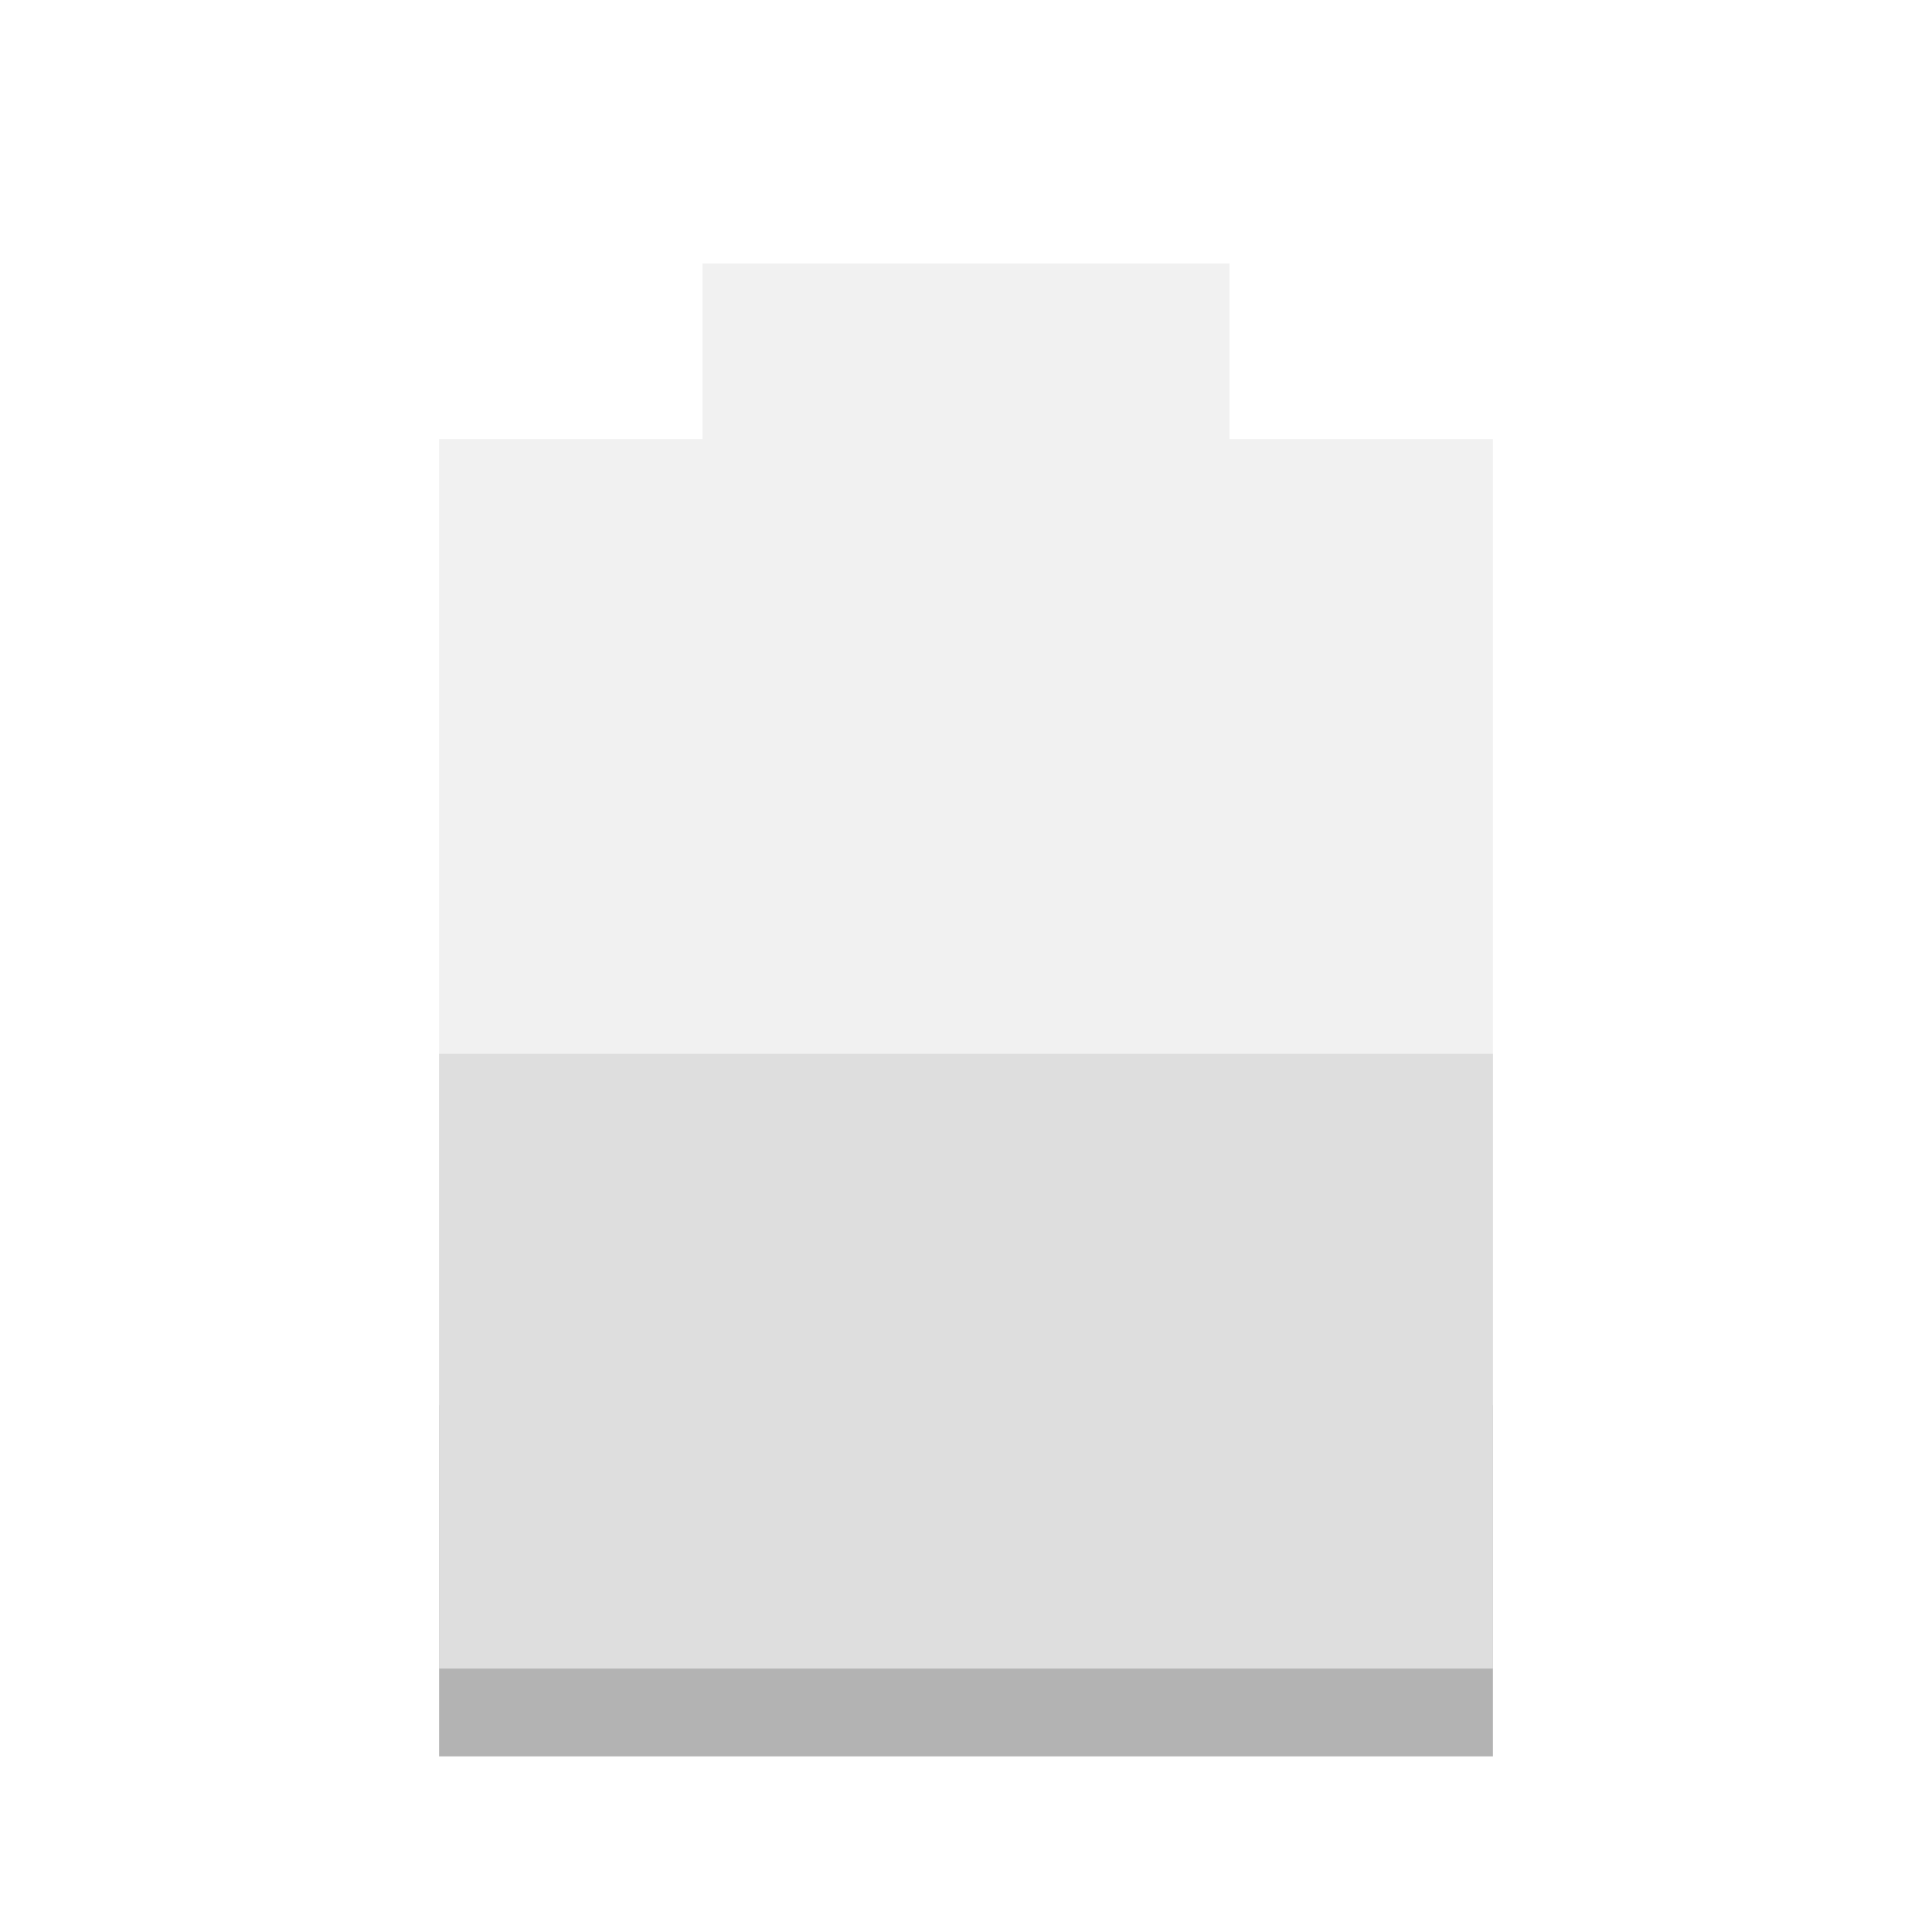
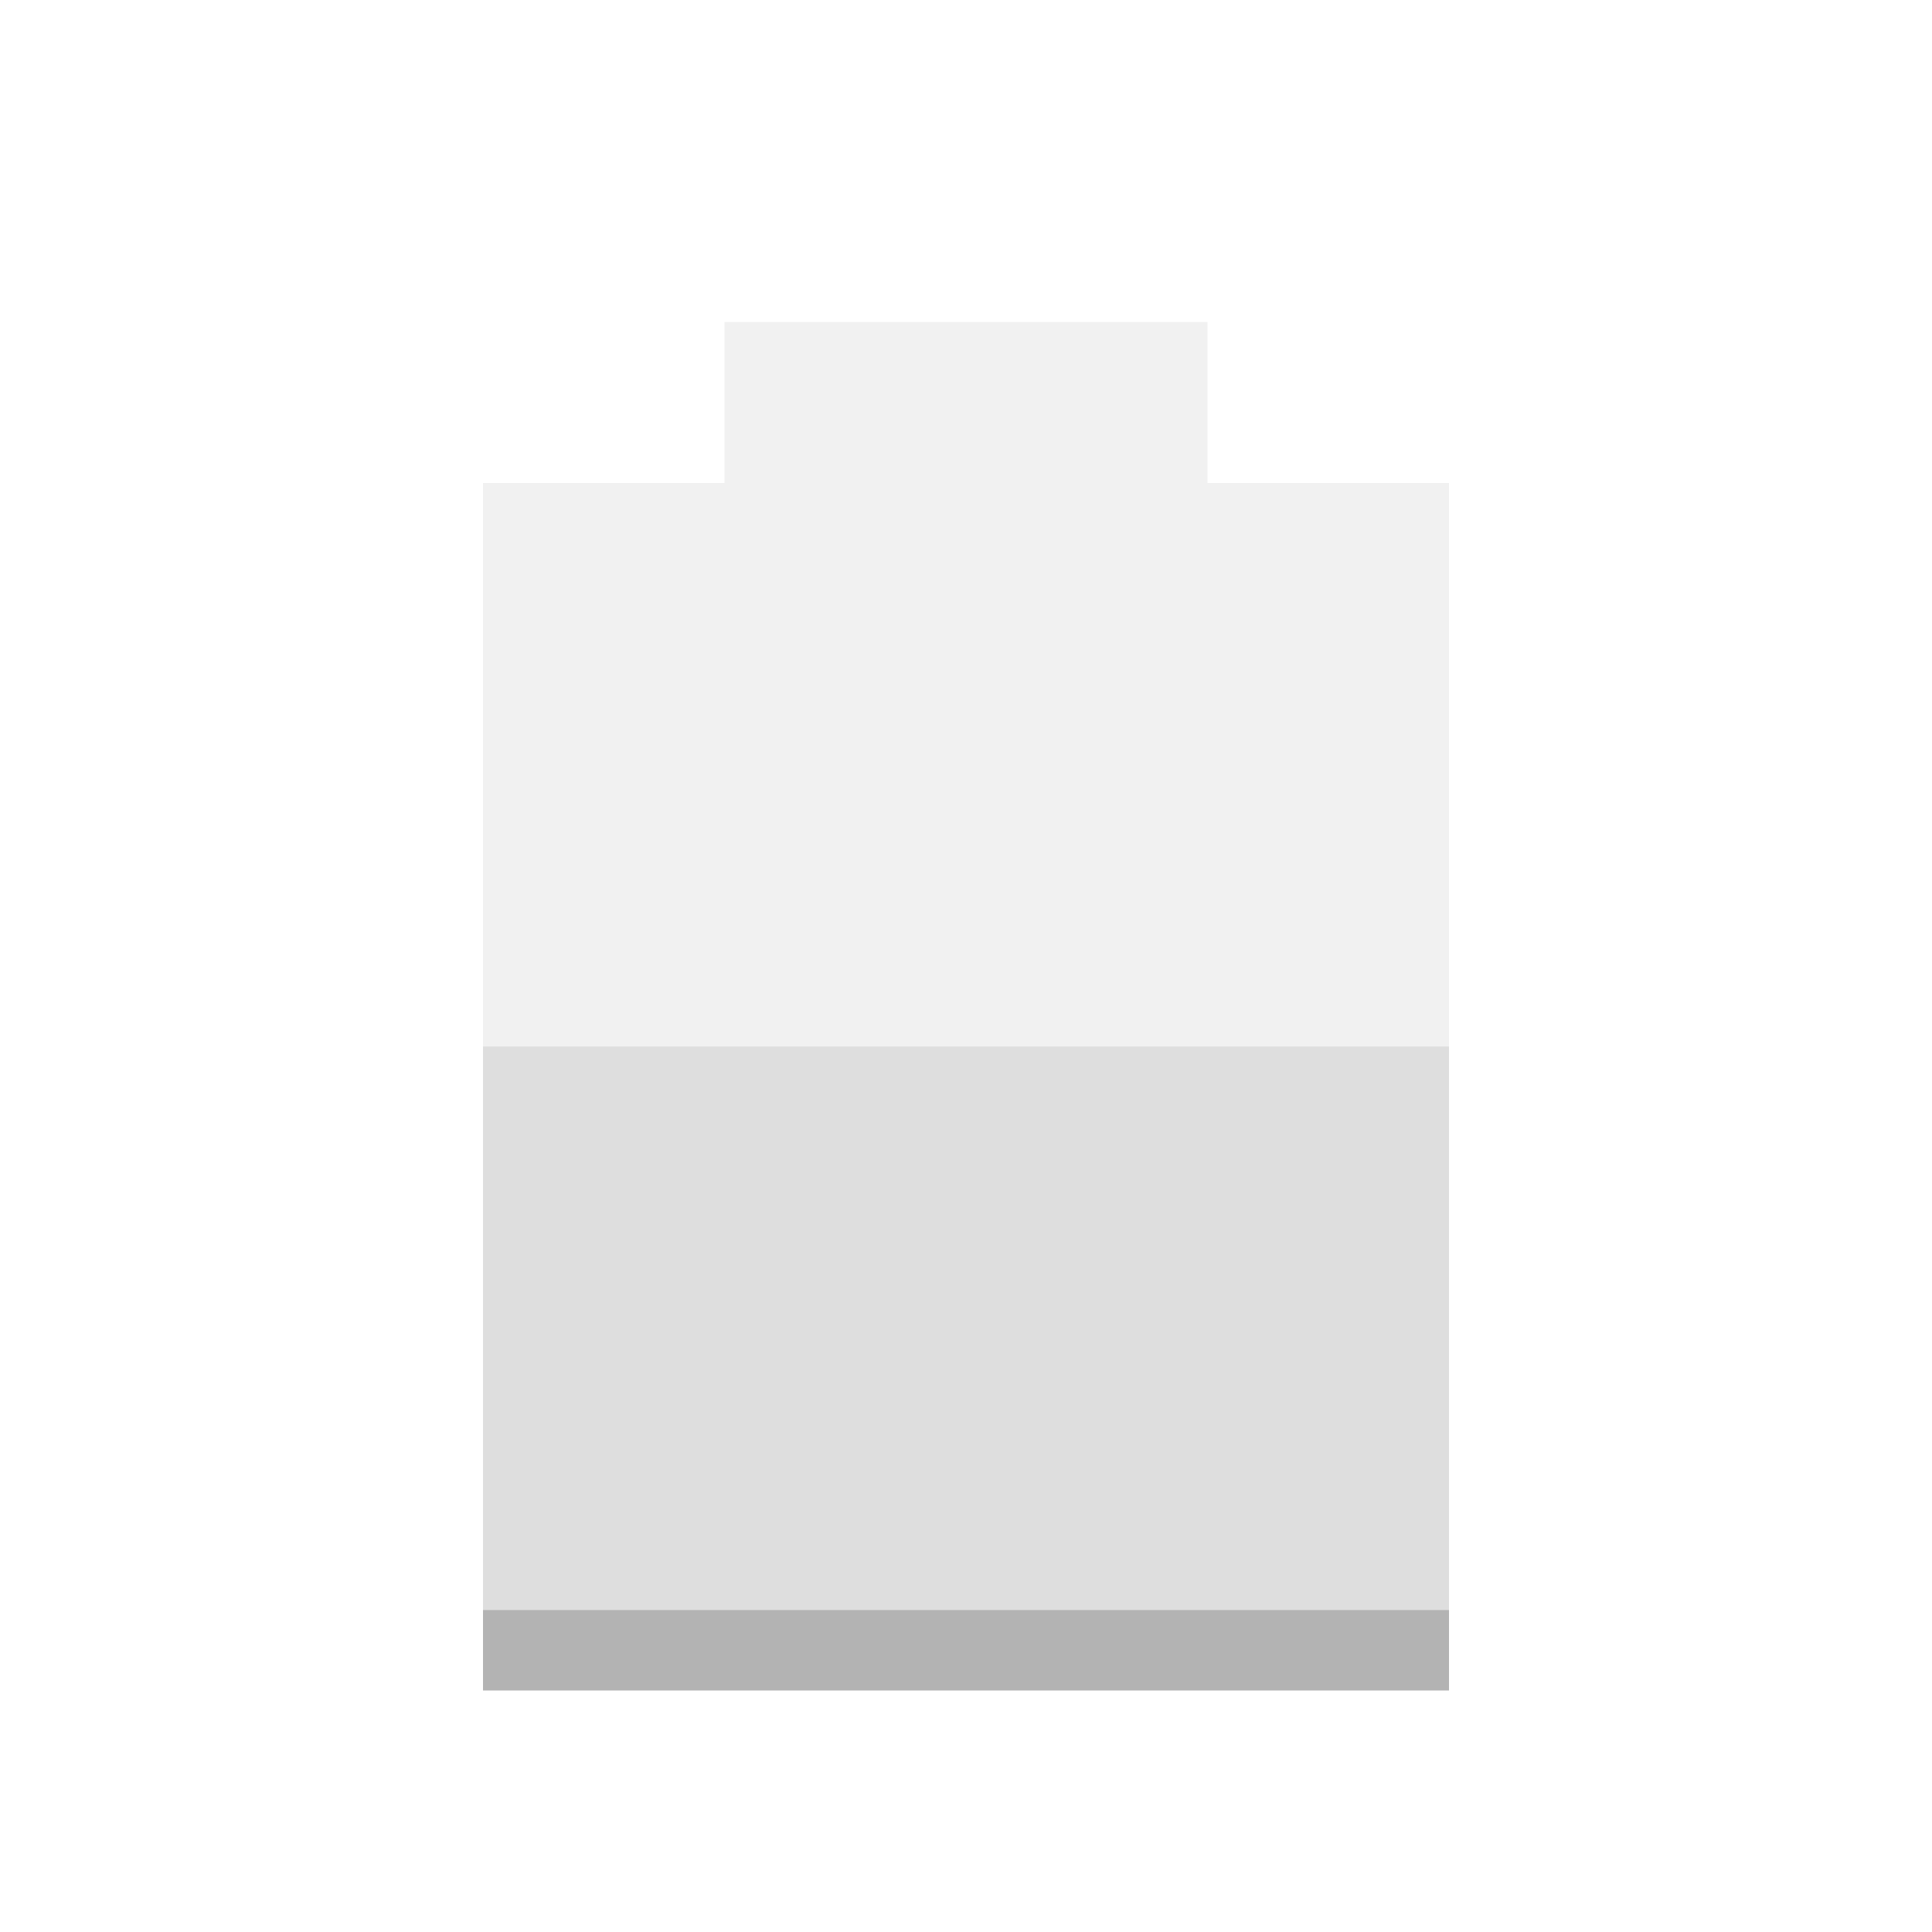
- <svg xmlns="http://www.w3.org/2000/svg" width="22" viewBox="0 0 22 22" height="22">
-   <path d="m 5,16 0,4 12,0 0,-4 z" opacity="0.3" />
-   <path d="M 8,3 8,5 5,5 5,19 17,19 17,5 14,5 14,3 z" opacity="0.4" fill="#dcdcdc" />
-   <path d="m 5,12 0,7 12,0 0,-7 z" fill="#dedede" />
+ <svg xmlns="http://www.w3.org/2000/svg" width="24" viewBox="0 0 24 24" height="24" id="svg3005" version="1.1">
+   <defs id="defs3015" />
+   <path d="m 6,17 0,4 12,0 0,-4 z" id="path3007" style="opacity:0.3" />
+   <path d="M 9,4 9,6 6,6 6,20 18,20 18,6 15,6 15,4 z" id="path3009" style="opacity:0.4;fill:#dcdcdc" />
+   <path d="m 6,13 0,7 12,0 0,-7 z" id="path3011" style="fill:#dedede" />
</svg>
